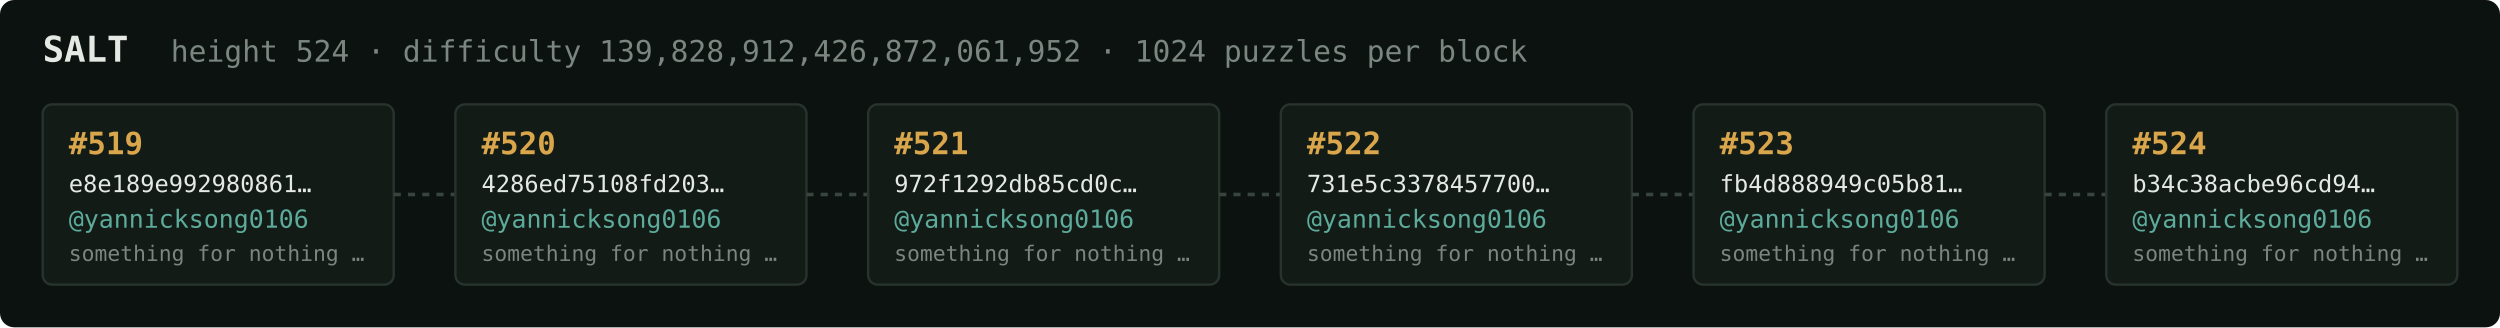
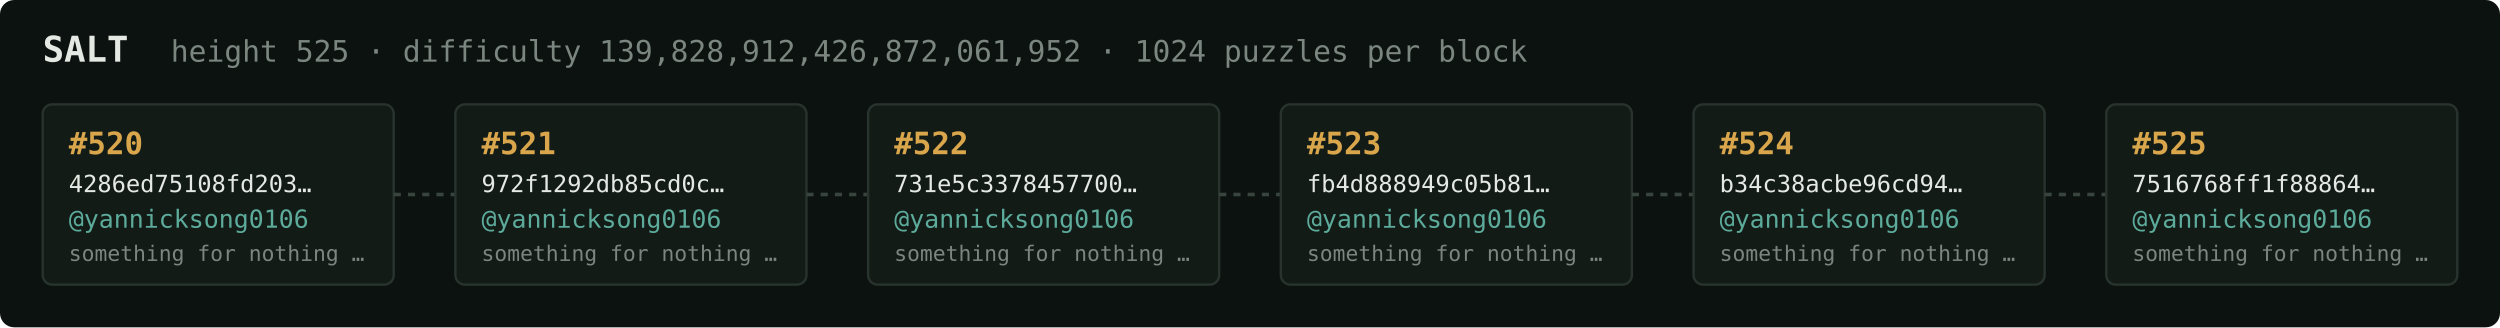
<svg xmlns="http://www.w3.org/2000/svg" width="1054" height="138" viewBox="0 0 1054 138" font-family="ui-monospace,SFMono-Regular,Menlo,monospace">
  <rect fill="#0c1210" width="1054" height="138" rx="6" />
  <text x="18" y="26" fill="#e5e9e3" font-size="15" font-weight="700">SALT</text>
-   <text x="72" y="26" fill="#7a867f" font-size="12.5">height 524 · difficulty 139,828,912,426,872,061,952 · 1024 puzzles per block</text>
+   <text x="72" y="26" fill="#7a867f" font-size="12.5">height 525 · difficulty 139,828,912,426,872,061,952 · 1024 puzzles per block</text>
  <rect x="18" y="44" width="148" height="76" rx="4" fill="#131b17" stroke="#28332e" stroke-width="1" />
-   <text x="29" y="65" fill="#d9a64c" font-size="13" font-weight="700">#519</text>
-   <text x="29" y="81" fill="#e5e9e3" font-size="10">e8e189e992980861…</text>
+   <text x="29" y="65" fill="#d9a64c" font-size="13" font-weight="700">#520</text>
+   <text x="29" y="81" fill="#e5e9e3" font-size="10">4286ed75108fd203…</text>
  <text x="29" y="96" fill="#5cab9b" font-size="10.5">@yannicksong0106</text>
  <text x="29" y="110" fill="#7a867f" font-size="9">something for nothing …</text>
  <line x1="166" y1="82.0" x2="192" y2="82.0" stroke="#38443e" stroke-width="1.5" stroke-dasharray="3 3" />
  <rect x="192" y="44" width="148" height="76" rx="4" fill="#131b17" stroke="#28332e" stroke-width="1" />
-   <text x="203" y="65" fill="#d9a64c" font-size="13" font-weight="700">#520</text>
-   <text x="203" y="81" fill="#e5e9e3" font-size="10">4286ed75108fd203…</text>
+   <text x="203" y="65" fill="#d9a64c" font-size="13" font-weight="700">#521</text>
+   <text x="203" y="81" fill="#e5e9e3" font-size="10">972f1292db85cd0c…</text>
  <text x="203" y="96" fill="#5cab9b" font-size="10.5">@yannicksong0106</text>
  <text x="203" y="110" fill="#7a867f" font-size="9">something for nothing …</text>
  <line x1="340" y1="82.0" x2="366" y2="82.0" stroke="#38443e" stroke-width="1.5" stroke-dasharray="3 3" />
  <rect x="366" y="44" width="148" height="76" rx="4" fill="#131b17" stroke="#28332e" stroke-width="1" />
-   <text x="377" y="65" fill="#d9a64c" font-size="13" font-weight="700">#521</text>
-   <text x="377" y="81" fill="#e5e9e3" font-size="10">972f1292db85cd0c…</text>
+   <text x="377" y="65" fill="#d9a64c" font-size="13" font-weight="700">#522</text>
+   <text x="377" y="81" fill="#e5e9e3" font-size="10">731e5c3378457700…</text>
  <text x="377" y="96" fill="#5cab9b" font-size="10.5">@yannicksong0106</text>
  <text x="377" y="110" fill="#7a867f" font-size="9">something for nothing …</text>
  <line x1="514" y1="82.0" x2="540" y2="82.0" stroke="#38443e" stroke-width="1.5" stroke-dasharray="3 3" />
  <rect x="540" y="44" width="148" height="76" rx="4" fill="#131b17" stroke="#28332e" stroke-width="1" />
-   <text x="551" y="65" fill="#d9a64c" font-size="13" font-weight="700">#522</text>
-   <text x="551" y="81" fill="#e5e9e3" font-size="10">731e5c3378457700…</text>
+   <text x="551" y="65" fill="#d9a64c" font-size="13" font-weight="700">#523</text>
+   <text x="551" y="81" fill="#e5e9e3" font-size="10">fb4d888949c05b81…</text>
  <text x="551" y="96" fill="#5cab9b" font-size="10.5">@yannicksong0106</text>
  <text x="551" y="110" fill="#7a867f" font-size="9">something for nothing …</text>
  <line x1="688" y1="82.0" x2="714" y2="82.0" stroke="#38443e" stroke-width="1.5" stroke-dasharray="3 3" />
  <rect x="714" y="44" width="148" height="76" rx="4" fill="#131b17" stroke="#28332e" stroke-width="1" />
-   <text x="725" y="65" fill="#d9a64c" font-size="13" font-weight="700">#523</text>
-   <text x="725" y="81" fill="#e5e9e3" font-size="10">fb4d888949c05b81…</text>
+   <text x="725" y="65" fill="#d9a64c" font-size="13" font-weight="700">#524</text>
+   <text x="725" y="81" fill="#e5e9e3" font-size="10">b34c38acbe96cd94…</text>
  <text x="725" y="96" fill="#5cab9b" font-size="10.5">@yannicksong0106</text>
  <text x="725" y="110" fill="#7a867f" font-size="9">something for nothing …</text>
  <line x1="862" y1="82.0" x2="888" y2="82.0" stroke="#38443e" stroke-width="1.5" stroke-dasharray="3 3" />
  <rect x="888" y="44" width="148" height="76" rx="4" fill="#131b17" stroke="#28332e" stroke-width="1" />
-   <text x="899" y="65" fill="#d9a64c" font-size="13" font-weight="700">#524</text>
-   <text x="899" y="81" fill="#e5e9e3" font-size="10">b34c38acbe96cd94…</text>
+   <text x="899" y="65" fill="#d9a64c" font-size="13" font-weight="700">#525</text>
+   <text x="899" y="81" fill="#e5e9e3" font-size="10">7516768ff1f88864…</text>
  <text x="899" y="96" fill="#5cab9b" font-size="10.5">@yannicksong0106</text>
  <text x="899" y="110" fill="#7a867f" font-size="9">something for nothing …</text>
</svg>
